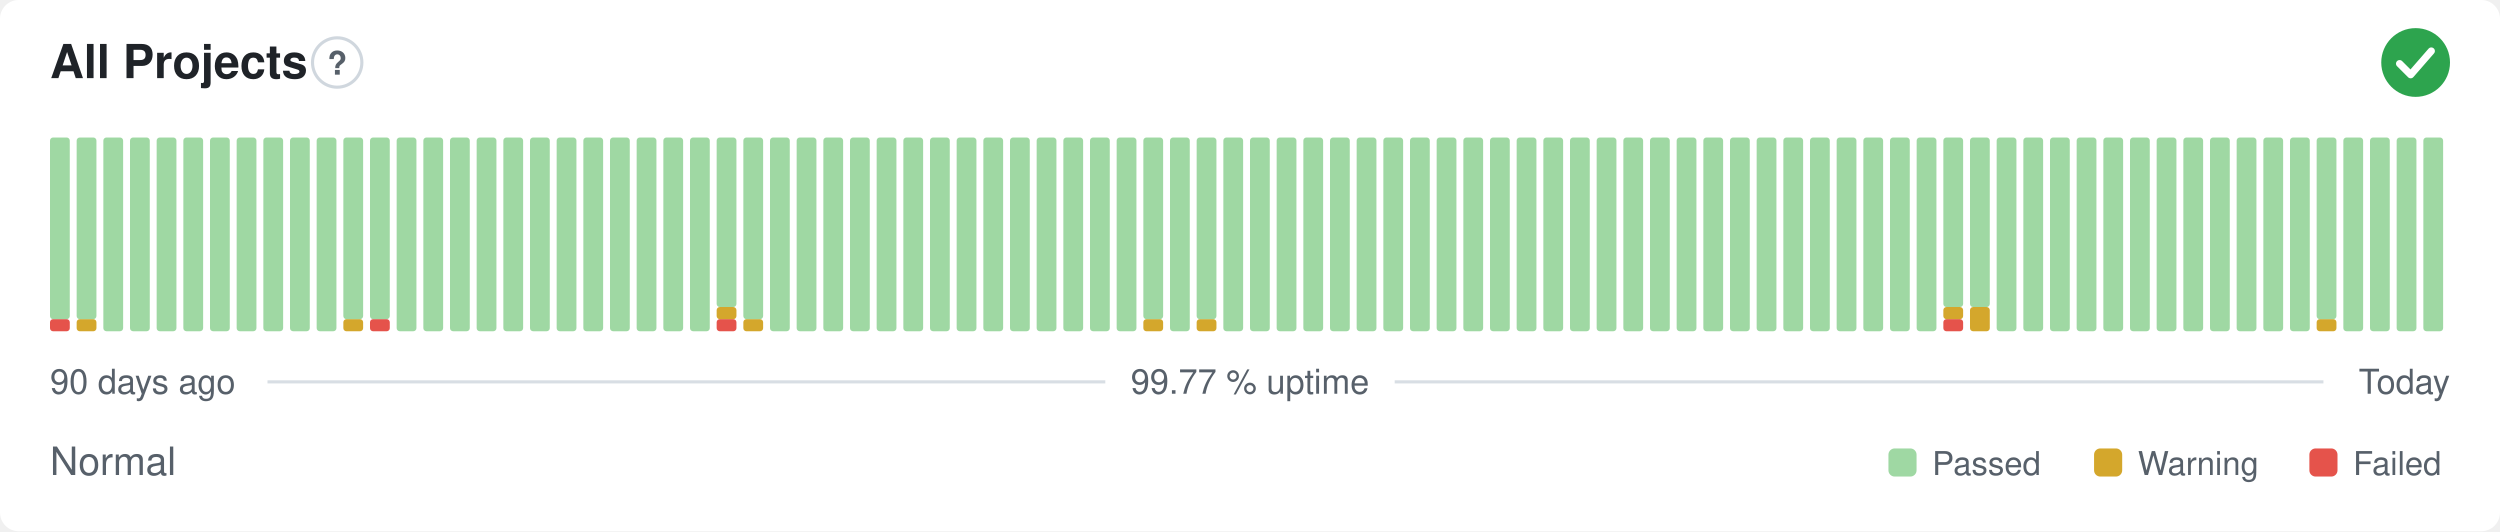
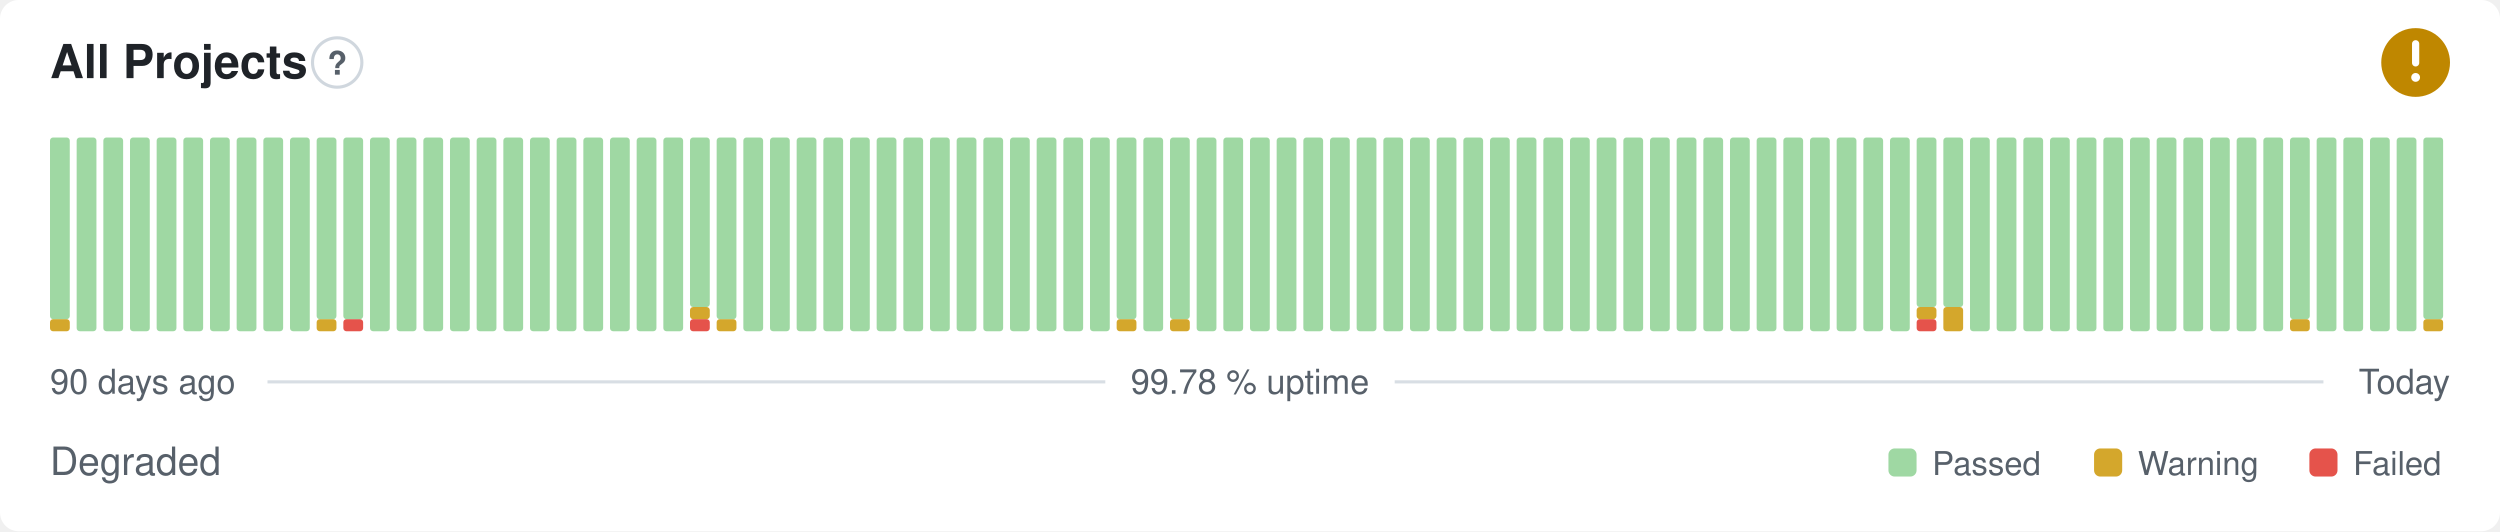
- <svg xmlns="http://www.w3.org/2000/svg" width="800" height="170" viewBox="0 0 800 170" role="img" aria-label="All Projects: Normal, 99.77 % uptime over the last 90 days" font-family="-apple-system,BlinkMacSystemFont,'Segoe UI',Helvetica,Arial,sans-serif">
+ <svg xmlns="http://www.w3.org/2000/svg" width="800" height="170" viewBox="0 0 800 170" role="img" aria-label="All Projects: Degraded, 99.78 % uptime over the last 90 days" font-family="-apple-system,BlinkMacSystemFont,'Segoe UI',Helvetica,Arial,sans-serif">
  <style>
    @media (prefers-color-scheme: dark) {
      .bg { fill: #0d1117 }
      .title { fill: #e6edf3 }
      .muted { fill: #8b949e }
      .hint { stroke: #30363d }
      .rule { stroke: #30363d }
      .nodata { fill: #21262d }
    }
  </style>
  <rect class="bg" width="800" height="170" rx="6" fill="#ffffff" />
  <text class="title" x="16" y="25" font-size="15" font-weight="600" fill="#1f2328">All Projects</text>
  <circle class="hint" cx="107.9" cy="20" r="7.9" fill="none" stroke="#d0d7de" stroke-width="1" />
  <text class="muted" x="107.9" y="23.9" text-anchor="middle" font-size="10.4" font-weight="700" fill="#57606a">?</text>
-   <circle cx="773" cy="20" r="11" fill="#2da44e" />
-   <path d="M767.87 20.37l3.54 3.54 6.60 -7.58" fill="none" stroke="#fff" stroke-width="2.31" stroke-linecap="round" stroke-linejoin="round" />
-   <rect x="16.00" y="102.13" width="6.33" height="3.88" rx="1" fill="#e5534b" />
+   <circle cx="773" cy="20" r="11" fill="#bf8700" />
+   <path d="M773 14.01v6.11" fill="none" stroke="#fff" stroke-width="2.31" stroke-linecap="round" stroke-linejoin="round" />
+   <circle cx="773" cy="24.77" r="1.41" fill="#fff" />
+   <rect x="16.00" y="102.13" width="6.33" height="3.88" rx="1" fill="#d4a72c" />
  <rect x="16.00" y="44.00" width="6.33" height="58.13" rx="1" fill="#9fd8a3" />
-   <rect x="24.53" y="102.13" width="6.33" height="3.88" rx="1" fill="#d4a72c" />
-   <rect x="24.53" y="44.00" width="6.33" height="58.13" rx="1" fill="#9fd8a3" />
+   <rect x="24.53" y="44.00" width="6.33" height="62.00" rx="1" fill="#9fd8a3" />
  <rect x="33.07" y="44.00" width="6.33" height="62.00" rx="1" fill="#9fd8a3" />
  <rect x="41.60" y="44.00" width="6.33" height="62.00" rx="1" fill="#9fd8a3" />
  <rect x="50.13" y="44.00" width="6.33" height="62.00" rx="1" fill="#9fd8a3" />
  <rect x="58.67" y="44.00" width="6.33" height="62.00" rx="1" fill="#9fd8a3" />
  <rect x="67.20" y="44.00" width="6.33" height="62.00" rx="1" fill="#9fd8a3" />
  <rect x="75.73" y="44.00" width="6.33" height="62.00" rx="1" fill="#9fd8a3" />
  <rect x="84.27" y="44.00" width="6.33" height="62.00" rx="1" fill="#9fd8a3" />
  <rect x="92.80" y="44.00" width="6.33" height="62.00" rx="1" fill="#9fd8a3" />
-   <rect x="101.33" y="44.00" width="6.33" height="62.00" rx="1" fill="#9fd8a3" />
-   <rect x="109.87" y="102.13" width="6.33" height="3.88" rx="1" fill="#d4a72c" />
+   <rect x="101.33" y="102.13" width="6.33" height="3.88" rx="1" fill="#d4a72c" />
+   <rect x="101.33" y="44.00" width="6.33" height="58.13" rx="1" fill="#9fd8a3" />
+   <rect x="109.87" y="102.13" width="6.33" height="3.88" rx="1" fill="#e5534b" />
  <rect x="109.87" y="44.00" width="6.33" height="58.13" rx="1" fill="#9fd8a3" />
-   <rect x="118.40" y="102.13" width="6.33" height="3.88" rx="1" fill="#e5534b" />
-   <rect x="118.40" y="44.00" width="6.33" height="58.13" rx="1" fill="#9fd8a3" />
+   <rect x="118.40" y="44.00" width="6.33" height="62.00" rx="1" fill="#9fd8a3" />
  <rect x="126.93" y="44.00" width="6.33" height="62.00" rx="1" fill="#9fd8a3" />
  <rect x="135.47" y="44.00" width="6.33" height="62.00" rx="1" fill="#9fd8a3" />
  <rect x="144.00" y="44.00" width="6.33" height="62.00" rx="1" fill="#9fd8a3" />
  <rect x="152.53" y="44.00" width="6.33" height="62.00" rx="1" fill="#9fd8a3" />
  <rect x="161.07" y="44.00" width="6.33" height="62.00" rx="1" fill="#9fd8a3" />
  <rect x="169.60" y="44.00" width="6.33" height="62.00" rx="1" fill="#9fd8a3" />
  <rect x="178.13" y="44.00" width="6.33" height="62.00" rx="1" fill="#9fd8a3" />
  <rect x="186.67" y="44.00" width="6.33" height="62.00" rx="1" fill="#9fd8a3" />
  <rect x="195.20" y="44.00" width="6.33" height="62.00" rx="1" fill="#9fd8a3" />
  <rect x="203.73" y="44.00" width="6.33" height="62.00" rx="1" fill="#9fd8a3" />
  <rect x="212.27" y="44.00" width="6.33" height="62.00" rx="1" fill="#9fd8a3" />
-   <rect x="220.80" y="44.00" width="6.33" height="62.00" rx="1" fill="#9fd8a3" />
-   <rect x="229.33" y="102.13" width="6.33" height="3.88" rx="1" fill="#e5534b" />
-   <rect x="229.33" y="98.25" width="6.33" height="3.88" rx="1" fill="#d4a72c" />
-   <rect x="229.33" y="44.00" width="6.33" height="54.25" rx="1" fill="#9fd8a3" />
-   <rect x="237.87" y="102.13" width="6.33" height="3.88" rx="1" fill="#d4a72c" />
-   <rect x="237.87" y="44.00" width="6.33" height="58.13" rx="1" fill="#9fd8a3" />
+   <rect x="220.80" y="102.13" width="6.33" height="3.88" rx="1" fill="#e5534b" />
+   <rect x="220.80" y="98.25" width="6.33" height="3.88" rx="1" fill="#d4a72c" />
+   <rect x="220.80" y="44.00" width="6.33" height="54.25" rx="1" fill="#9fd8a3" />
+   <rect x="229.33" y="102.13" width="6.33" height="3.88" rx="1" fill="#d4a72c" />
+   <rect x="229.33" y="44.00" width="6.33" height="58.13" rx="1" fill="#9fd8a3" />
+   <rect x="237.87" y="44.00" width="6.33" height="62.00" rx="1" fill="#9fd8a3" />
  <rect x="246.40" y="44.00" width="6.33" height="62.00" rx="1" fill="#9fd8a3" />
  <rect x="254.93" y="44.00" width="6.33" height="62.00" rx="1" fill="#9fd8a3" />
  <rect x="263.47" y="44.00" width="6.33" height="62.00" rx="1" fill="#9fd8a3" />
  <rect x="272.00" y="44.00" width="6.33" height="62.00" rx="1" fill="#9fd8a3" />
  <rect x="280.53" y="44.00" width="6.33" height="62.00" rx="1" fill="#9fd8a3" />
  <rect x="289.07" y="44.00" width="6.33" height="62.00" rx="1" fill="#9fd8a3" />
  <rect x="297.60" y="44.00" width="6.33" height="62.00" rx="1" fill="#9fd8a3" />
  <rect x="306.13" y="44.00" width="6.33" height="62.00" rx="1" fill="#9fd8a3" />
  <rect x="314.67" y="44.00" width="6.33" height="62.00" rx="1" fill="#9fd8a3" />
  <rect x="323.20" y="44.00" width="6.33" height="62.00" rx="1" fill="#9fd8a3" />
  <rect x="331.73" y="44.00" width="6.33" height="62.00" rx="1" fill="#9fd8a3" />
  <rect x="340.27" y="44.00" width="6.33" height="62.00" rx="1" fill="#9fd8a3" />
  <rect x="348.80" y="44.00" width="6.33" height="62.00" rx="1" fill="#9fd8a3" />
-   <rect x="357.33" y="44.00" width="6.33" height="62.00" rx="1" fill="#9fd8a3" />
-   <rect x="365.87" y="102.13" width="6.33" height="3.88" rx="1" fill="#d4a72c" />
-   <rect x="365.87" y="44.00" width="6.33" height="58.13" rx="1" fill="#9fd8a3" />
-   <rect x="374.40" y="44.00" width="6.33" height="62.00" rx="1" fill="#9fd8a3" />
-   <rect x="382.93" y="102.13" width="6.33" height="3.88" rx="1" fill="#d4a72c" />
-   <rect x="382.93" y="44.00" width="6.33" height="58.13" rx="1" fill="#9fd8a3" />
+   <rect x="357.33" y="102.13" width="6.33" height="3.88" rx="1" fill="#d4a72c" />
+   <rect x="357.33" y="44.00" width="6.33" height="58.13" rx="1" fill="#9fd8a3" />
+   <rect x="365.87" y="44.00" width="6.33" height="62.00" rx="1" fill="#9fd8a3" />
+   <rect x="374.40" y="102.13" width="6.33" height="3.88" rx="1" fill="#d4a72c" />
+   <rect x="374.40" y="44.00" width="6.33" height="58.13" rx="1" fill="#9fd8a3" />
+   <rect x="382.93" y="44.00" width="6.33" height="62.00" rx="1" fill="#9fd8a3" />
  <rect x="391.47" y="44.00" width="6.33" height="62.00" rx="1" fill="#9fd8a3" />
  <rect x="400.00" y="44.00" width="6.33" height="62.00" rx="1" fill="#9fd8a3" />
  <rect x="408.53" y="44.00" width="6.33" height="62.00" rx="1" fill="#9fd8a3" />
  <rect x="417.07" y="44.00" width="6.33" height="62.00" rx="1" fill="#9fd8a3" />
  <rect x="425.60" y="44.00" width="6.33" height="62.00" rx="1" fill="#9fd8a3" />
  <rect x="434.13" y="44.00" width="6.33" height="62.00" rx="1" fill="#9fd8a3" />
  <rect x="442.67" y="44.00" width="6.33" height="62.00" rx="1" fill="#9fd8a3" />
  <rect x="451.20" y="44.00" width="6.33" height="62.00" rx="1" fill="#9fd8a3" />
  <rect x="459.73" y="44.00" width="6.33" height="62.00" rx="1" fill="#9fd8a3" />
  <rect x="468.27" y="44.00" width="6.33" height="62.00" rx="1" fill="#9fd8a3" />
  <rect x="476.80" y="44.00" width="6.33" height="62.00" rx="1" fill="#9fd8a3" />
  <rect x="485.33" y="44.00" width="6.33" height="62.00" rx="1" fill="#9fd8a3" />
  <rect x="493.87" y="44.00" width="6.33" height="62.00" rx="1" fill="#9fd8a3" />
  <rect x="502.40" y="44.00" width="6.33" height="62.00" rx="1" fill="#9fd8a3" />
  <rect x="510.93" y="44.00" width="6.33" height="62.00" rx="1" fill="#9fd8a3" />
  <rect x="519.47" y="44.00" width="6.33" height="62.00" rx="1" fill="#9fd8a3" />
  <rect x="528.00" y="44.00" width="6.33" height="62.00" rx="1" fill="#9fd8a3" />
  <rect x="536.53" y="44.00" width="6.33" height="62.00" rx="1" fill="#9fd8a3" />
  <rect x="545.07" y="44.00" width="6.33" height="62.00" rx="1" fill="#9fd8a3" />
  <rect x="553.60" y="44.00" width="6.33" height="62.00" rx="1" fill="#9fd8a3" />
  <rect x="562.13" y="44.00" width="6.33" height="62.00" rx="1" fill="#9fd8a3" />
  <rect x="570.67" y="44.00" width="6.33" height="62.00" rx="1" fill="#9fd8a3" />
  <rect x="579.20" y="44.00" width="6.33" height="62.00" rx="1" fill="#9fd8a3" />
  <rect x="587.73" y="44.00" width="6.33" height="62.00" rx="1" fill="#9fd8a3" />
  <rect x="596.27" y="44.00" width="6.33" height="62.00" rx="1" fill="#9fd8a3" />
  <rect x="604.80" y="44.00" width="6.33" height="62.00" rx="1" fill="#9fd8a3" />
-   <rect x="613.33" y="44.00" width="6.33" height="62.00" rx="1" fill="#9fd8a3" />
-   <rect x="621.87" y="102.13" width="6.33" height="3.88" rx="1" fill="#e5534b" />
-   <rect x="621.87" y="98.25" width="6.33" height="3.88" rx="1" fill="#d4a72c" />
+   <rect x="613.33" y="102.13" width="6.33" height="3.88" rx="1" fill="#e5534b" />
+   <rect x="613.33" y="98.25" width="6.33" height="3.88" rx="1" fill="#d4a72c" />
+   <rect x="613.33" y="44.00" width="6.33" height="54.25" rx="1" fill="#9fd8a3" />
+   <rect x="621.87" y="98.25" width="6.33" height="7.75" rx="1" fill="#d4a72c" />
  <rect x="621.87" y="44.00" width="6.33" height="54.25" rx="1" fill="#9fd8a3" />
-   <rect x="630.40" y="98.25" width="6.33" height="7.75" rx="1" fill="#d4a72c" />
-   <rect x="630.40" y="44.00" width="6.33" height="54.25" rx="1" fill="#9fd8a3" />
+   <rect x="630.40" y="44.00" width="6.33" height="62.00" rx="1" fill="#9fd8a3" />
  <rect x="638.93" y="44.00" width="6.33" height="62.00" rx="1" fill="#9fd8a3" />
  <rect x="647.47" y="44.00" width="6.33" height="62.00" rx="1" fill="#9fd8a3" />
  <rect x="656.00" y="44.00" width="6.33" height="62.00" rx="1" fill="#9fd8a3" />
  <rect x="664.53" y="44.00" width="6.33" height="62.00" rx="1" fill="#9fd8a3" />
  <rect x="673.07" y="44.00" width="6.33" height="62.00" rx="1" fill="#9fd8a3" />
  <rect x="681.60" y="44.00" width="6.33" height="62.00" rx="1" fill="#9fd8a3" />
  <rect x="690.13" y="44.00" width="6.33" height="62.00" rx="1" fill="#9fd8a3" />
  <rect x="698.67" y="44.00" width="6.33" height="62.00" rx="1" fill="#9fd8a3" />
  <rect x="707.20" y="44.00" width="6.33" height="62.00" rx="1" fill="#9fd8a3" />
  <rect x="715.73" y="44.00" width="6.33" height="62.00" rx="1" fill="#9fd8a3" />
  <rect x="724.27" y="44.00" width="6.33" height="62.00" rx="1" fill="#9fd8a3" />
-   <rect x="732.80" y="44.00" width="6.33" height="62.00" rx="1" fill="#9fd8a3" />
-   <rect x="741.33" y="102.13" width="6.33" height="3.88" rx="1" fill="#d4a72c" />
-   <rect x="741.33" y="44.00" width="6.33" height="58.13" rx="1" fill="#9fd8a3" />
+   <rect x="732.80" y="102.13" width="6.33" height="3.88" rx="1" fill="#d4a72c" />
+   <rect x="732.80" y="44.00" width="6.33" height="58.13" rx="1" fill="#9fd8a3" />
+   <rect x="741.33" y="44.00" width="6.33" height="62.00" rx="1" fill="#9fd8a3" />
  <rect x="749.87" y="44.00" width="6.33" height="62.00" rx="1" fill="#9fd8a3" />
  <rect x="758.40" y="44.00" width="6.33" height="62.00" rx="1" fill="#9fd8a3" />
  <rect x="766.93" y="44.00" width="6.33" height="62.00" rx="1" fill="#9fd8a3" />
-   <rect x="775.47" y="44.00" width="6.33" height="62.00" rx="1" fill="#9fd8a3" />
+   <rect x="775.47" y="102.13" width="6.33" height="3.88" rx="1" fill="#d4a72c" />
+   <rect x="775.47" y="44.00" width="6.33" height="58.13" rx="1" fill="#9fd8a3" />
  <text class="muted" x="16" y="126" font-size="11" fill="#57606a">90 days ago</text>
-   <text class="muted" x="400" y="126" text-anchor="middle" font-size="11" fill="#57606a">99.77 % uptime</text>
+   <text class="muted" x="400" y="126" text-anchor="middle" font-size="11" fill="#57606a">99.78 % uptime</text>
  <text class="muted" x="784" y="126" text-anchor="end" font-size="11" fill="#57606a">Today</text>
  <line class="rule" x1="85.6" y1="122.2" x2="353.7" y2="122.2" stroke="#d8dee4" stroke-width="1" />
  <line class="rule" x1="446.3" y1="122.2" x2="743.5" y2="122.2" stroke="#d8dee4" stroke-width="1" />
-   <text class="muted" x="16" y="152" font-size="12.5" fill="#57606a">Normal</text>
+   <text class="muted" x="16" y="152" font-size="12.5" fill="#57606a">Degraded</text>
  <rect x="604.3" y="143.5" width="9.0" height="9.0" rx="2" fill="#9fd8a3" />
  <text class="muted" x="618.3" y="152" font-size="10.5" fill="#57606a">Passed</text>
  <rect x="670.1" y="143.5" width="9.0" height="9.0" rx="2" fill="#d4a72c" />
  <text class="muted" x="684.1" y="152" font-size="10.5" fill="#57606a">Warning</text>
  <rect x="739.0" y="143.5" width="9.0" height="9.0" rx="2" fill="#e5534b" />
  <text class="muted" x="753.0" y="152" font-size="10.5" fill="#57606a">Failed</text>
</svg>
